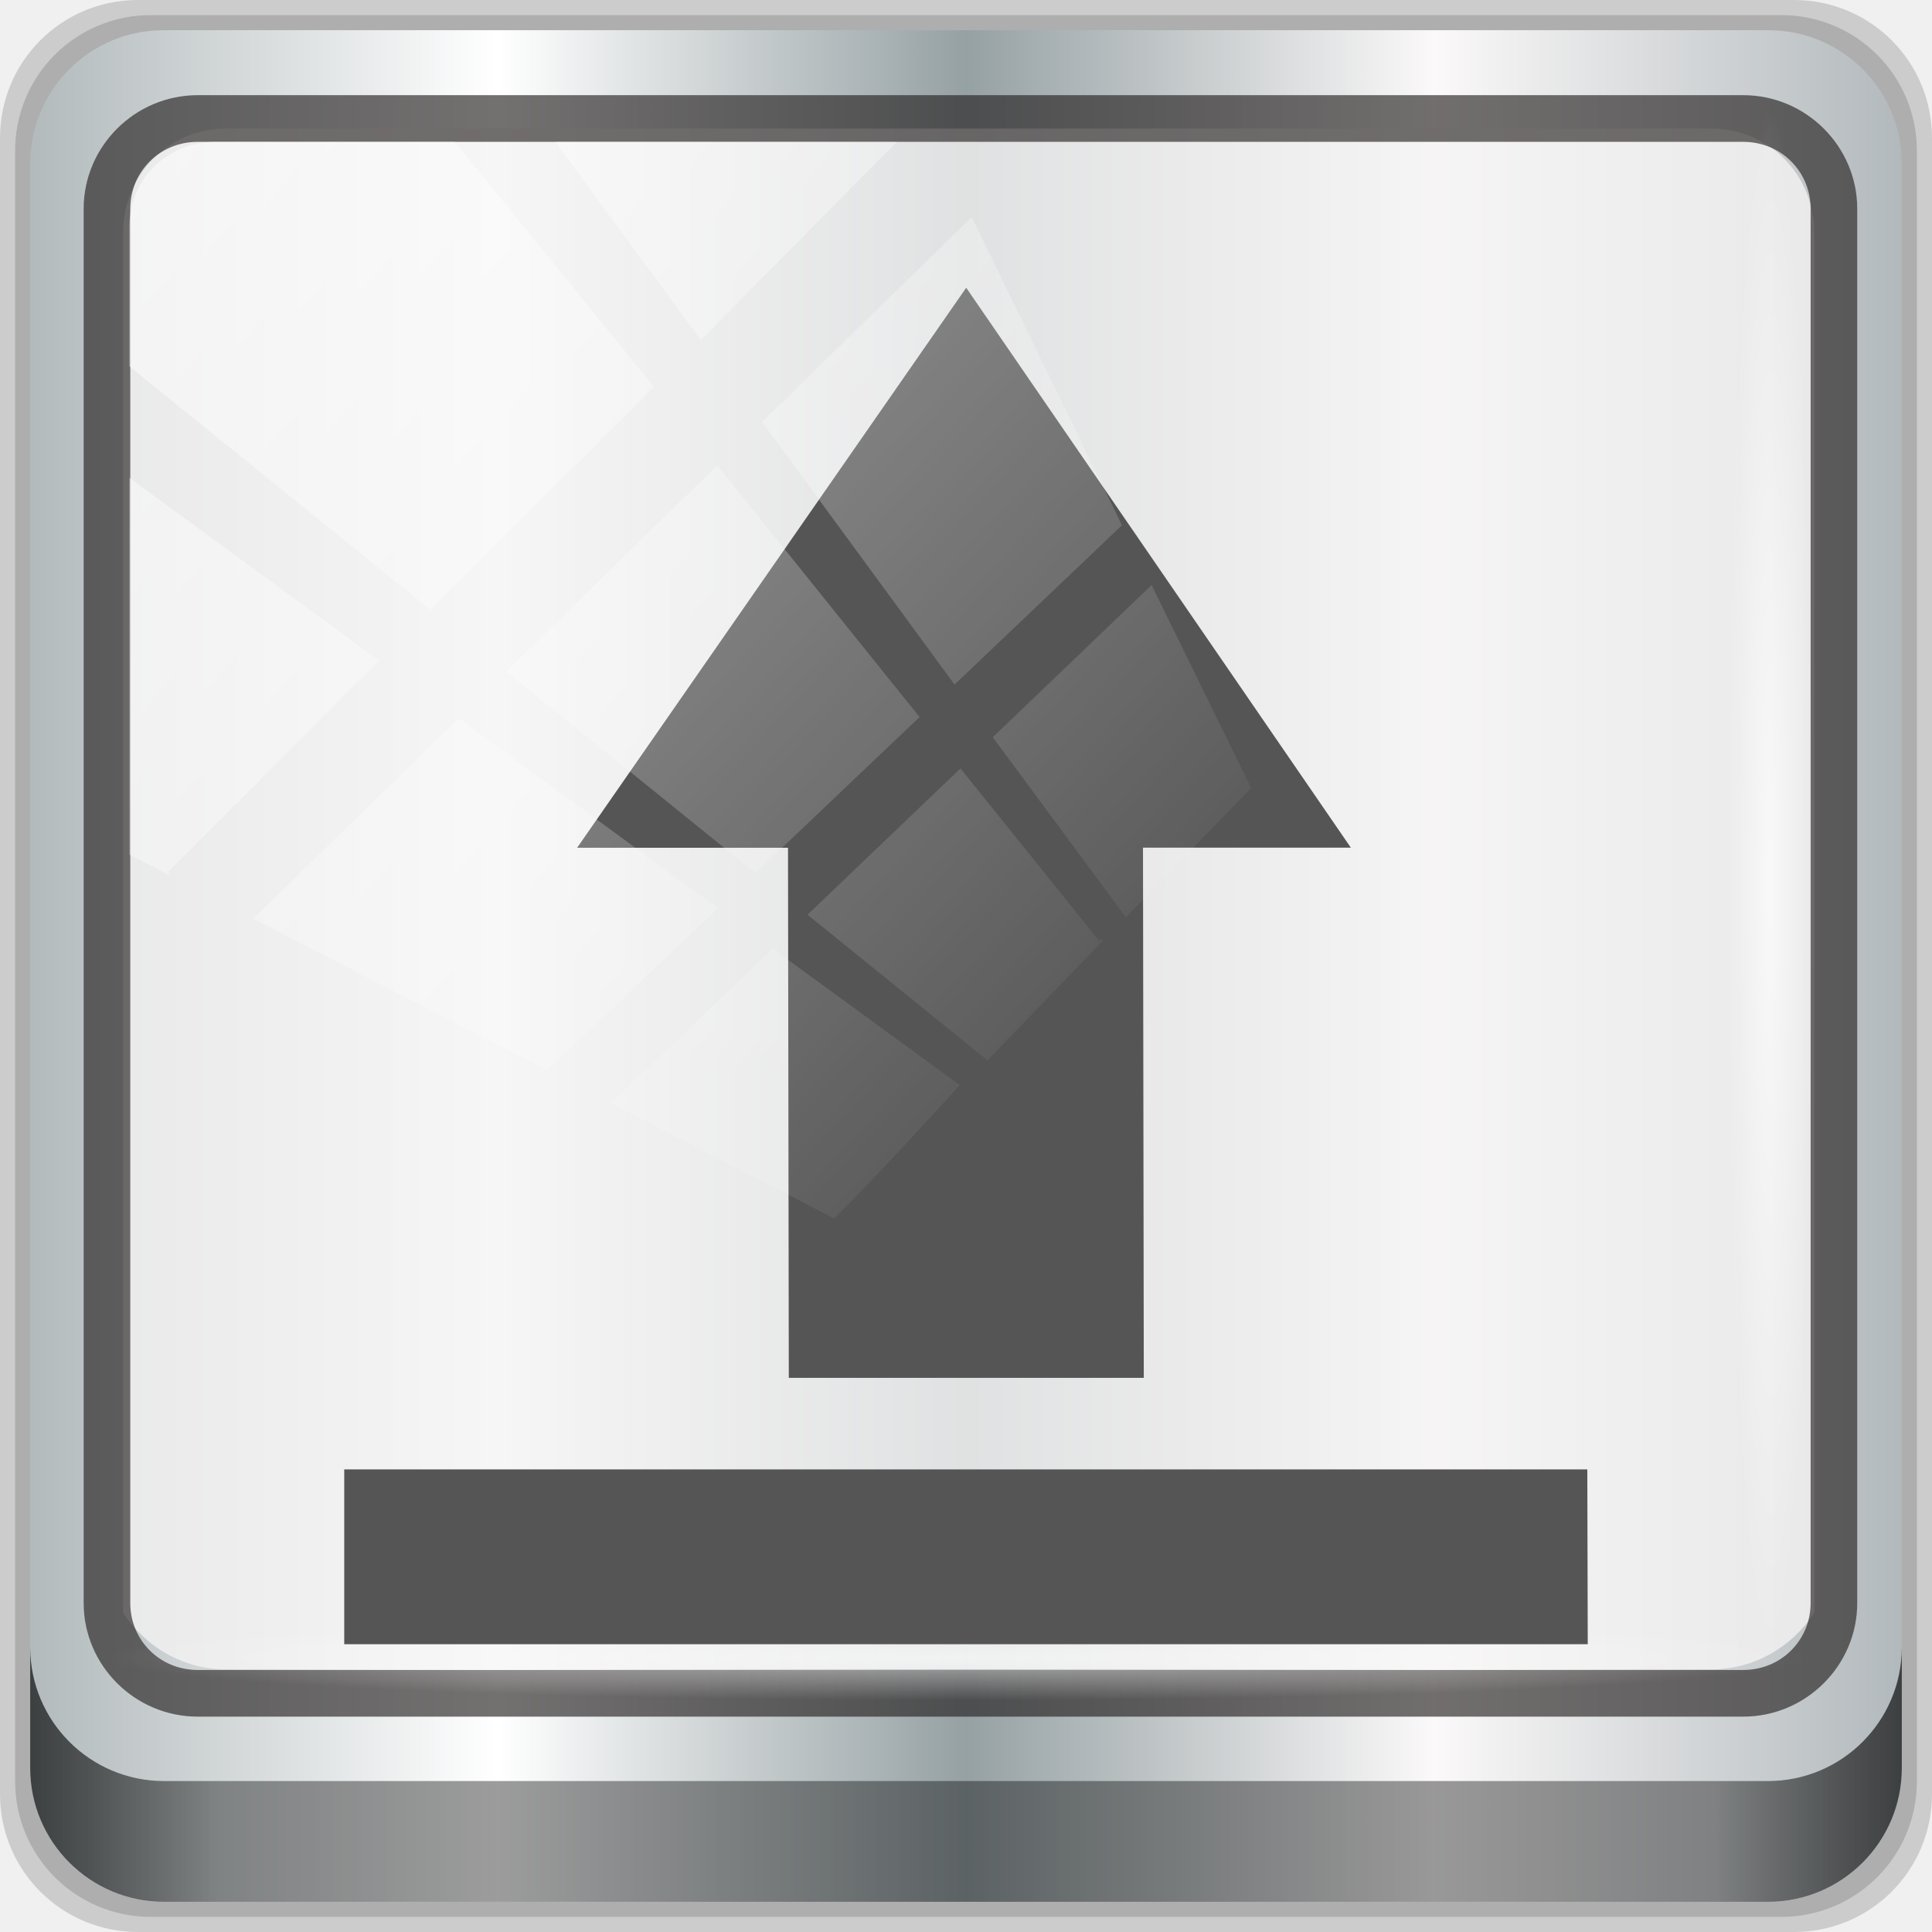
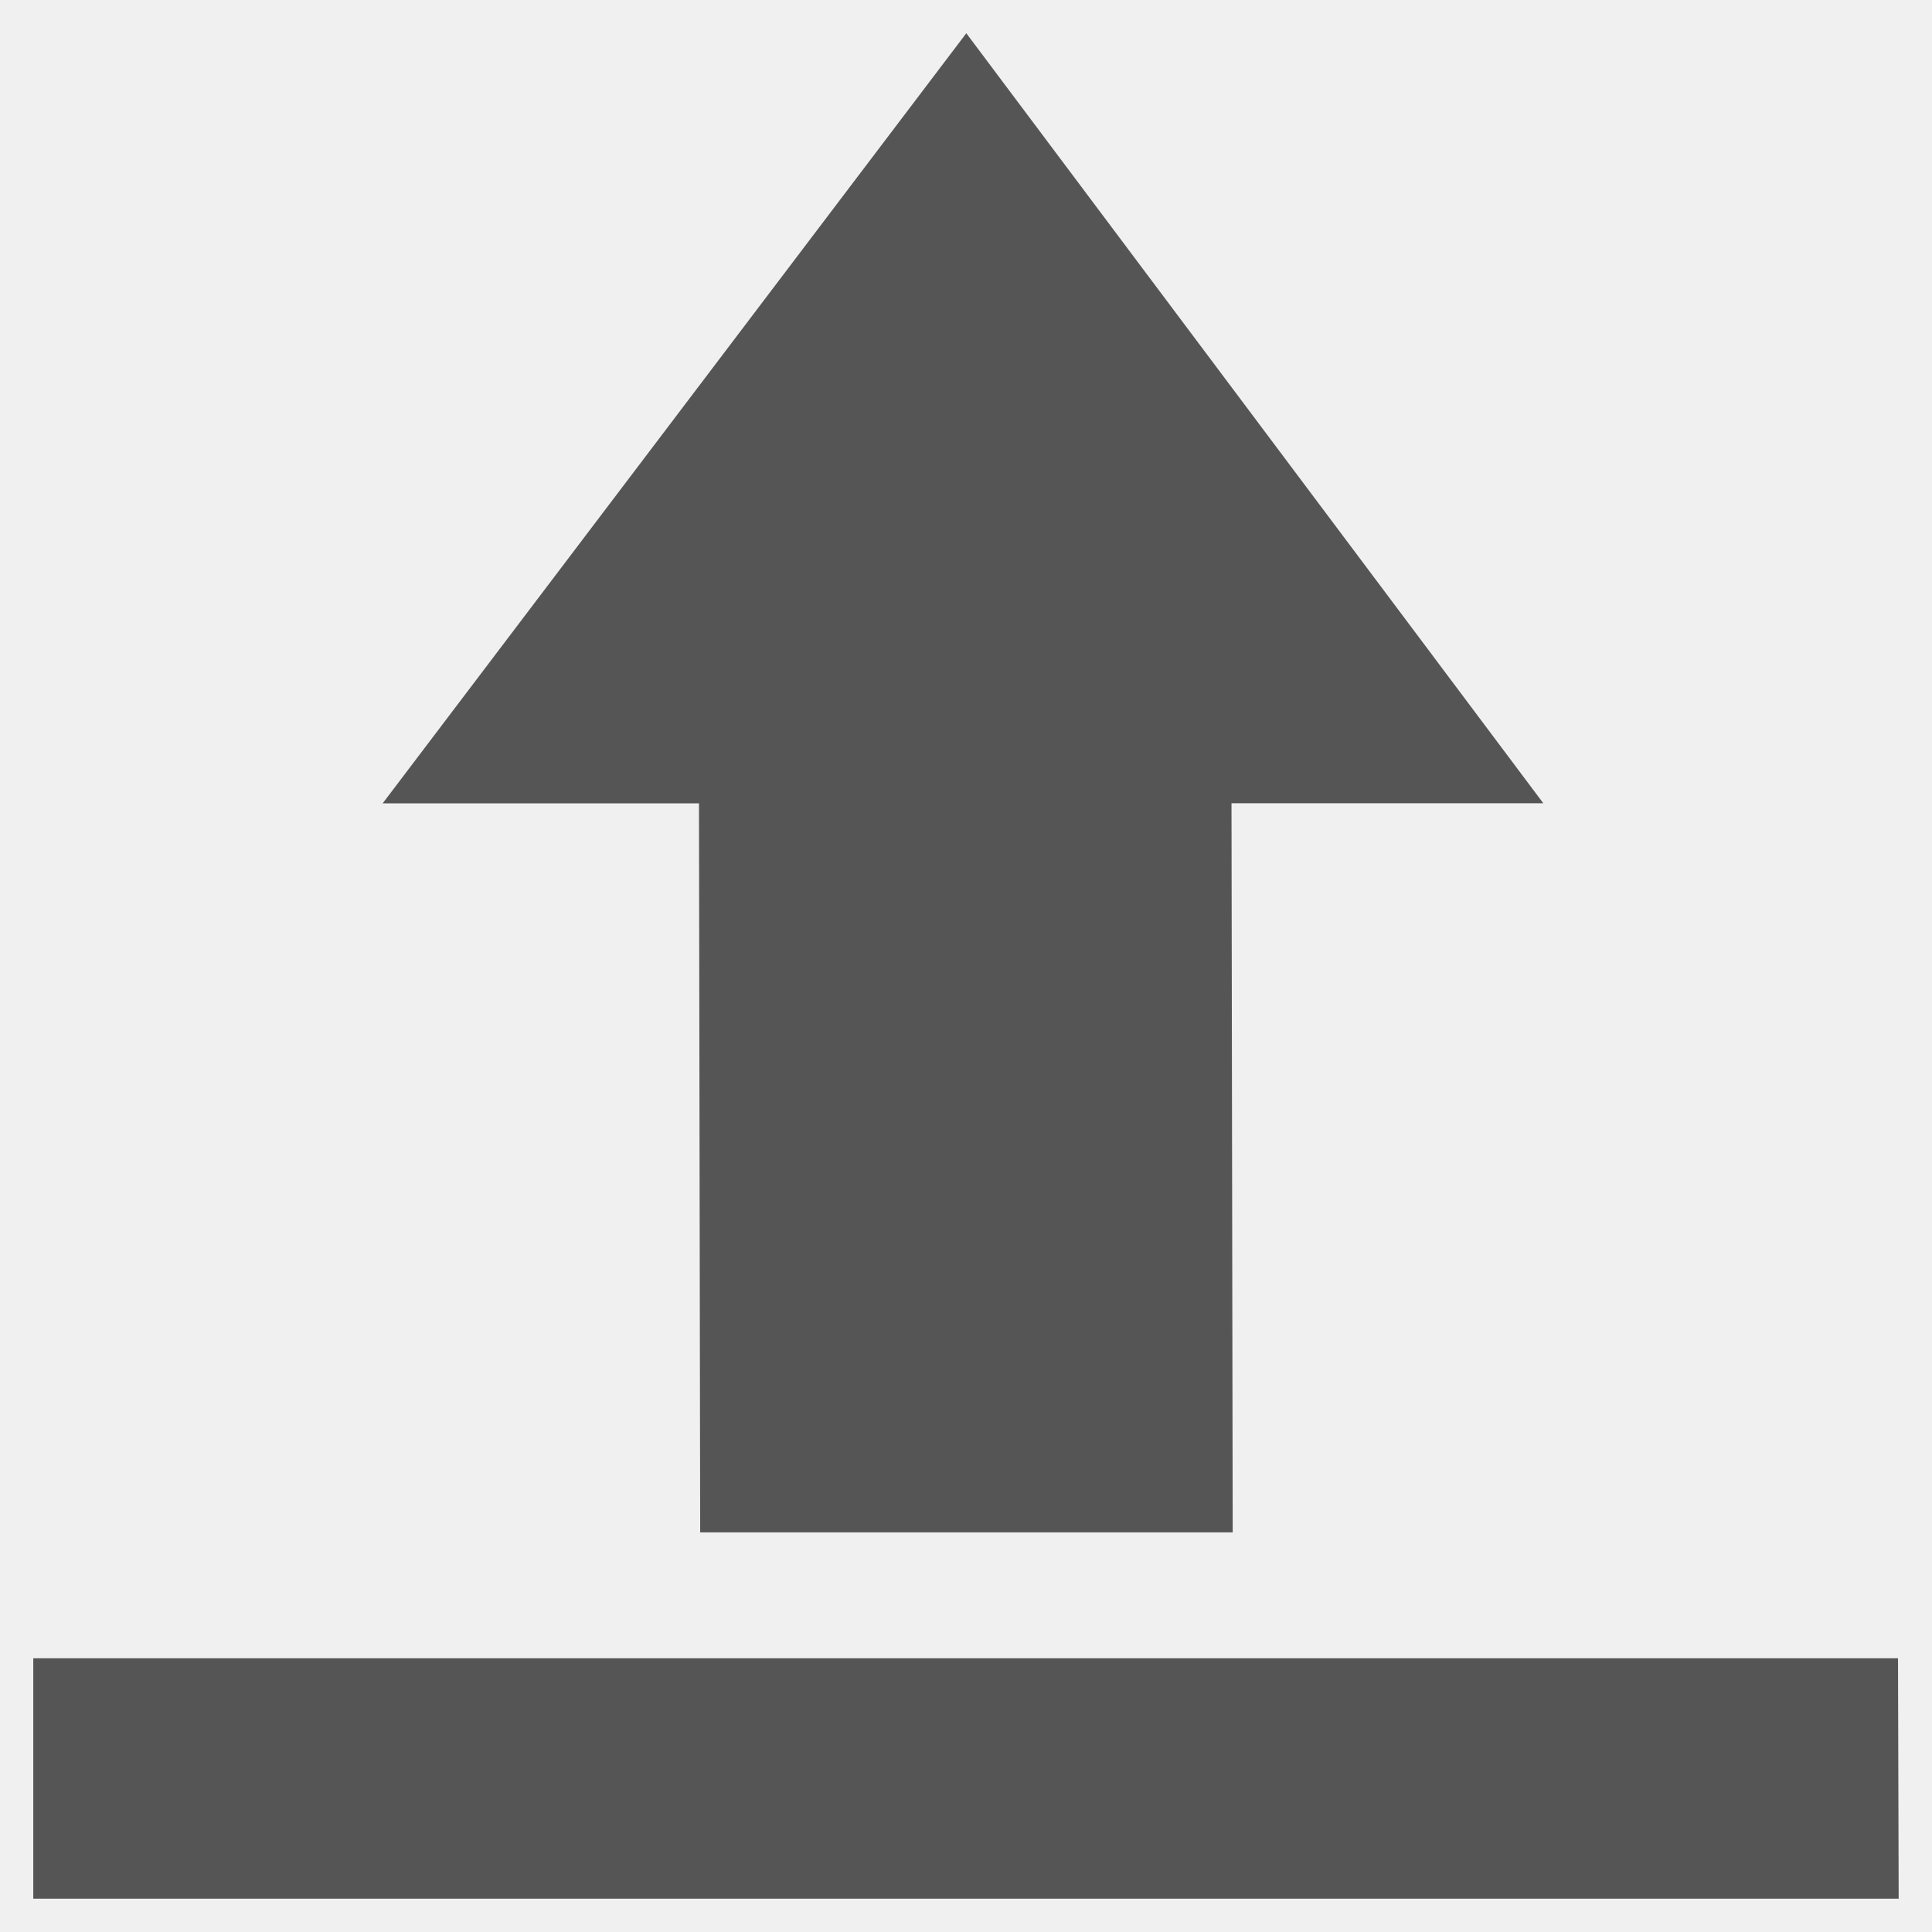
- <svg xmlns="http://www.w3.org/2000/svg" xmlns:ns1="http://www.openswatchbook.org/uri/2009/osb" xmlns:xlink="http://www.w3.org/1999/xlink" height="96" version="1.1" width="96" id="svg11" style="enable-background:new">
+ <svg xmlns="http://www.w3.org/2000/svg" xmlns:ns1="http://www.openswatchbook.org/uri/2009/osb" height="16" version="1.1" width="16" id="svg11" style="enable-background:new">
  <defs id="defs7386">
    <linearGradient id="linearGradient5606" ns1:paint="solid">
      <stop id="stop5608" />
    </linearGradient>
-     <linearGradient xlink:href="#linearGradient6139-0" id="linearGradient4071" gradientUnits="userSpaceOnUse" gradientTransform="matrix(1.107143,0,0,1.107143,-4.993903,-3.620687)" x1="6" y1="47" x2="90" y2="47" />
    <linearGradient id="linearGradient6139-0">
      <stop id="stop6141-2" offset="0" style="stop-color:#b2babc;stop-opacity:1" />
      <stop style="stop-color:#ffffff;stop-opacity:1;" offset="0.25" id="stop6151-0" />
      <stop style="stop-color:#96a1a4;stop-opacity:1" offset="0.5" id="stop6147-1" />
      <stop id="stop6149-4" offset="0.75" style="stop-color:#fbf9f9;stop-opacity:1;" />
      <stop id="stop6143-4" offset="1" style="stop-color:#b2b9bc;stop-opacity:1" />
    </linearGradient>
-     <linearGradient gradientTransform="translate(0.1489535,0.415026)" xlink:href="#linearGradient3832-0-6-1-1" id="linearGradient4129" x1="1.5" y1="88.172" x2="94.5" y2="88.172" gradientUnits="userSpaceOnUse" />
    <linearGradient id="linearGradient3832-0-6-1-1">
      <stop style="stop-color:#000000;stop-opacity:1;" offset="0" id="stop3834-6-3-7-1" />
      <stop id="stop3872-2-4" offset="0.1" style="stop-color:#000000;stop-opacity:0.588;" />
      <stop style="stop-color:#000000;stop-opacity:0.588;" offset="0.9" id="stop3844-6-2-7-6" />
      <stop style="stop-color:#000000;stop-opacity:1;" offset="1" id="stop3836-5-0-2-9" />
    </linearGradient>
-     <radialGradient xlink:href="#linearGradient3737" id="radialGradient7462" gradientUnits="userSpaceOnUse" gradientTransform="matrix(0.9751338,0,0,0.04919072,34.04765,80.58172)" cx="13.948" cy="44.893" fx="13.948" fy="44.893" r="43.199" />
    <linearGradient id="linearGradient3737">
      <stop offset="0" style="stop-color:#ffffff;stop-opacity:1" id="stop3739" />
      <stop offset="1" style="stop-color:#ffffff;stop-opacity:0" id="stop3741" />
    </linearGradient>
-     <radialGradient xlink:href="#linearGradient3737" id="radialGradient7464" gradientUnits="userSpaceOnUse" gradientTransform="matrix(0.8883266,0,0,0.04919072,31.95952,-90.31726)" cx="13.948" cy="44.893" fx="13.948" fy="44.893" r="43.199" />
-     <linearGradient xlink:href="#linearGradient3737" id="linearGradient4767" gradientUnits="userSpaceOnUse" x1="2.771" y1="-28.642" x2="50.528" y2="14.514" />
    <clipPath id="clipPath4156-4-1" clipPathUnits="userSpaceOnUse">
      <path id="path4158-0-8" d="m 27.046,-55.695 -14.214,13.321 h 0.061 l 15.653,21.771 10.231,-10.546 C 38.562,-32.302 27.468,-54.819 27.046,-55.695 Z M 9.647,-39.383 -5.241,-25.321 15.988,-7.806 26.372,-18.383 Z m 31.491,12.951 -9.741,9.714 8.945,12.458 7.781,-7.555 z m -49.84,4.379 -13.754,12.982 26.283,13.846 0.061,-0.062 -0.123,-0.062 L 13.599,-5.401 -8.702,-22.053 Z m 38.015,7.401 -9.803,9.775 11.579,9.559 7.628,-7.401 -8.669,-11.009 z m 20.187,5.674 -7.383,7.216 6.188,8.542 5.82,-6.137 z m -32.195,6.322 -9.557,9.498 13.662,7.185 7.934,-7.678 z m 23.312,2.374 -7.107,6.938 8.363,6.907 5.361,-5.674 -0.061,-0.092 -0.092,0.123 -6.464,-8.203 z m -8.73,8.542 -7.505,7.339 10.354,5.458 c 1.397,-1.321 5.675,-6.123 5.851,-6.322 z" style="opacity:0.6;fill:#ffffff;fill-opacity:1;stroke:none" />
    </clipPath>
  </defs>
-   <g id="layer12" transform="translate(-261.0002,10.99996)">
+   <g id="layer12" transform="translate(-261.0002,-69.00004)">
    <g transform="translate(261.0002,-1037.52)" id="layer1">
      <g id="g2574" style="display:inline" transform="translate(-0.1489564,1026.105)">
-         <path style="display:inline;opacity:0.15;fill:#000000;fill-opacity:1;fill-rule:nonzero;stroke:none" d="M 89.292,0.415 H 7.006 c -3.799,0 -6.857,3.058 -6.857,6.857 V 89.558 c 0,3.799 3.058,6.857 6.857,6.857 H 89.292 c 3.799,0 6.857,-3.058 6.857,-6.857 V 7.272 c 0,-3.799 -3.058,-6.857 -6.857,-6.857 z" id="path3288" />
-         <path id="path4085" d="M 88.649,1.165 H 7.649 c -3.739,0 -6.75,3.01 -6.75,6.75 V 88.915 c 0,3.74 3.011,6.75 6.75,6.75 H 88.649 c 3.74,0 6.75,-3.01 6.75,-6.75 V 7.915 c 0,-3.739 -3.01,-6.75 -6.75,-6.75 z" style="display:inline;opacity:0.15;fill:#000000;fill-opacity:1;fill-rule:nonzero;stroke:none" />
-         <path style="display:inline;fill:url(#linearGradient4071);fill-opacity:1;fill-rule:nonzero;stroke:none" d="M 88.006,1.915 H 8.292 c -3.68,0 -6.643,2.963 -6.643,6.643 V 88.272 c 0,3.68 2.963,6.643 6.643,6.643 H 88.006 c 3.68,0 6.643,-2.963 6.643,-6.643 V 8.558 c 0,-3.68 -2.963,-6.643 -6.643,-6.643 z" id="rect4251-1" />
-         <path style="display:inline;opacity:0.779;fill:#f5f3f3;fill-opacity:1;fill-rule:nonzero;stroke:none;stroke-width:1.03" d="m 11.39,6.802 c -2.856,0 -5.124,2.288 -5.124,5.171 v 21.427 7.239 39.914 c 1.097,1.684 2.969,2.812 5.124,2.812 h 4.099 65.589 4.099 c 2.155,0 4.027,-1.127 5.124,-2.812 V 40.64 33.401 11.973 c 0,-2.883 -2.268,-5.171 -5.124,-5.171 z" id="path3400-6" />
-         <path id="path4989" d="m 9.974,5.144 c -3.117,0 -5.668,2.54 -5.668,5.646 v 69.278 c 0,3.106 2.551,5.646 5.668,5.646 H 86.766 c 3.117,0 5.668,-2.54 5.668,-5.646 V 10.79 c 0,-3.106 -2.551,-5.646 -5.668,-5.646 z m 0,2.319 H 86.766 c 1.888,0 3.352,1.48 3.352,3.327 v 69.278 c 0,1.846 -1.464,3.327 -3.352,3.327 H 9.974 c -1.888,0 -3.352,-1.48 -3.352,-3.327 V 10.79 c 0,-1.846 1.464,-3.327 3.352,-3.327 z" style="color:#000000;font-style:normal;font-variant:normal;font-weight:normal;font-stretch:normal;font-size:medium;line-height:normal;font-family:Sans;-inkscape-font-specification:Sans;text-indent:0;text-align:start;text-decoration:none;text-decoration-line:none;letter-spacing:normal;word-spacing:normal;text-transform:none;writing-mode:lr-tb;direction:ltr;baseline-shift:baseline;text-anchor:start;display:inline;overflow:visible;visibility:visible;fill:#241f1f;fill-opacity:0.633;stroke:none;stroke-width:2.376;marker:none;enable-background:accumulate" />
-         <path style="display:inline;opacity:0.658;fill:url(#linearGradient4129);fill-opacity:1;fill-rule:nonzero;stroke:none" d="m 1.649,82.259 v 6 c 0,3.68 2.976,6.656 6.656,6.656 H 87.993 c 3.68,0 6.656,-2.976 6.656,-6.656 v -6 c 0,3.68 -2.976,6.656 -6.656,6.656 H 8.305 c -3.68,0 -6.656,-2.976 -6.656,-6.656 z" id="path4118" />
-         <rect style="opacity:0.55;fill:url(#radialGradient7462);fill-opacity:1;stroke:none" id="rect4131" width="84.25" height="4.25" x="5.524" y="80.665" rx="0" ry="4.25" />
-         <rect ry="4.25" rx="0" y="-90.234" x="5.975" height="4.25" width="76.75" id="rect4141" style="opacity:0.669;fill:url(#radialGradient7464);fill-opacity:1;stroke:none" transform="rotate(90)" />
-         <g style="enable-background:new" id="g894" transform="matrix(4.412001,0,0,4.412001,-1138.669,-292.905)">
+         <g style="enable-background:new" id="g894" transform="matrix(1.103065,0,0,1.01125,-288.573,10.18297)">
          <path style="fill:#555555" id="path2987" d="m 269,69.723 4.332,6.306 h -2.341 L 271,82 h -3.998 l -0.009,-5.97 h -2.375 z" />
          <path style="fill:#555555" id="path4177" d="M 261.995,83.031 V 85 h 14.005 l -0.005,-1.969 z" />
        </g>
-         <rect transform="matrix(1.069245,0,0,1.047683,4.44418,38.89401)" style="opacity:0.508;fill:url(#linearGradient4767);fill-opacity:1;stroke:none" id="rect4146" width="75.966" height="69.024" x="2" y="-30" rx="3.957" ry="3.957" clip-path="url(#clipPath4156-4-1)" />
      </g>
    </g>
  </g>
</svg>
